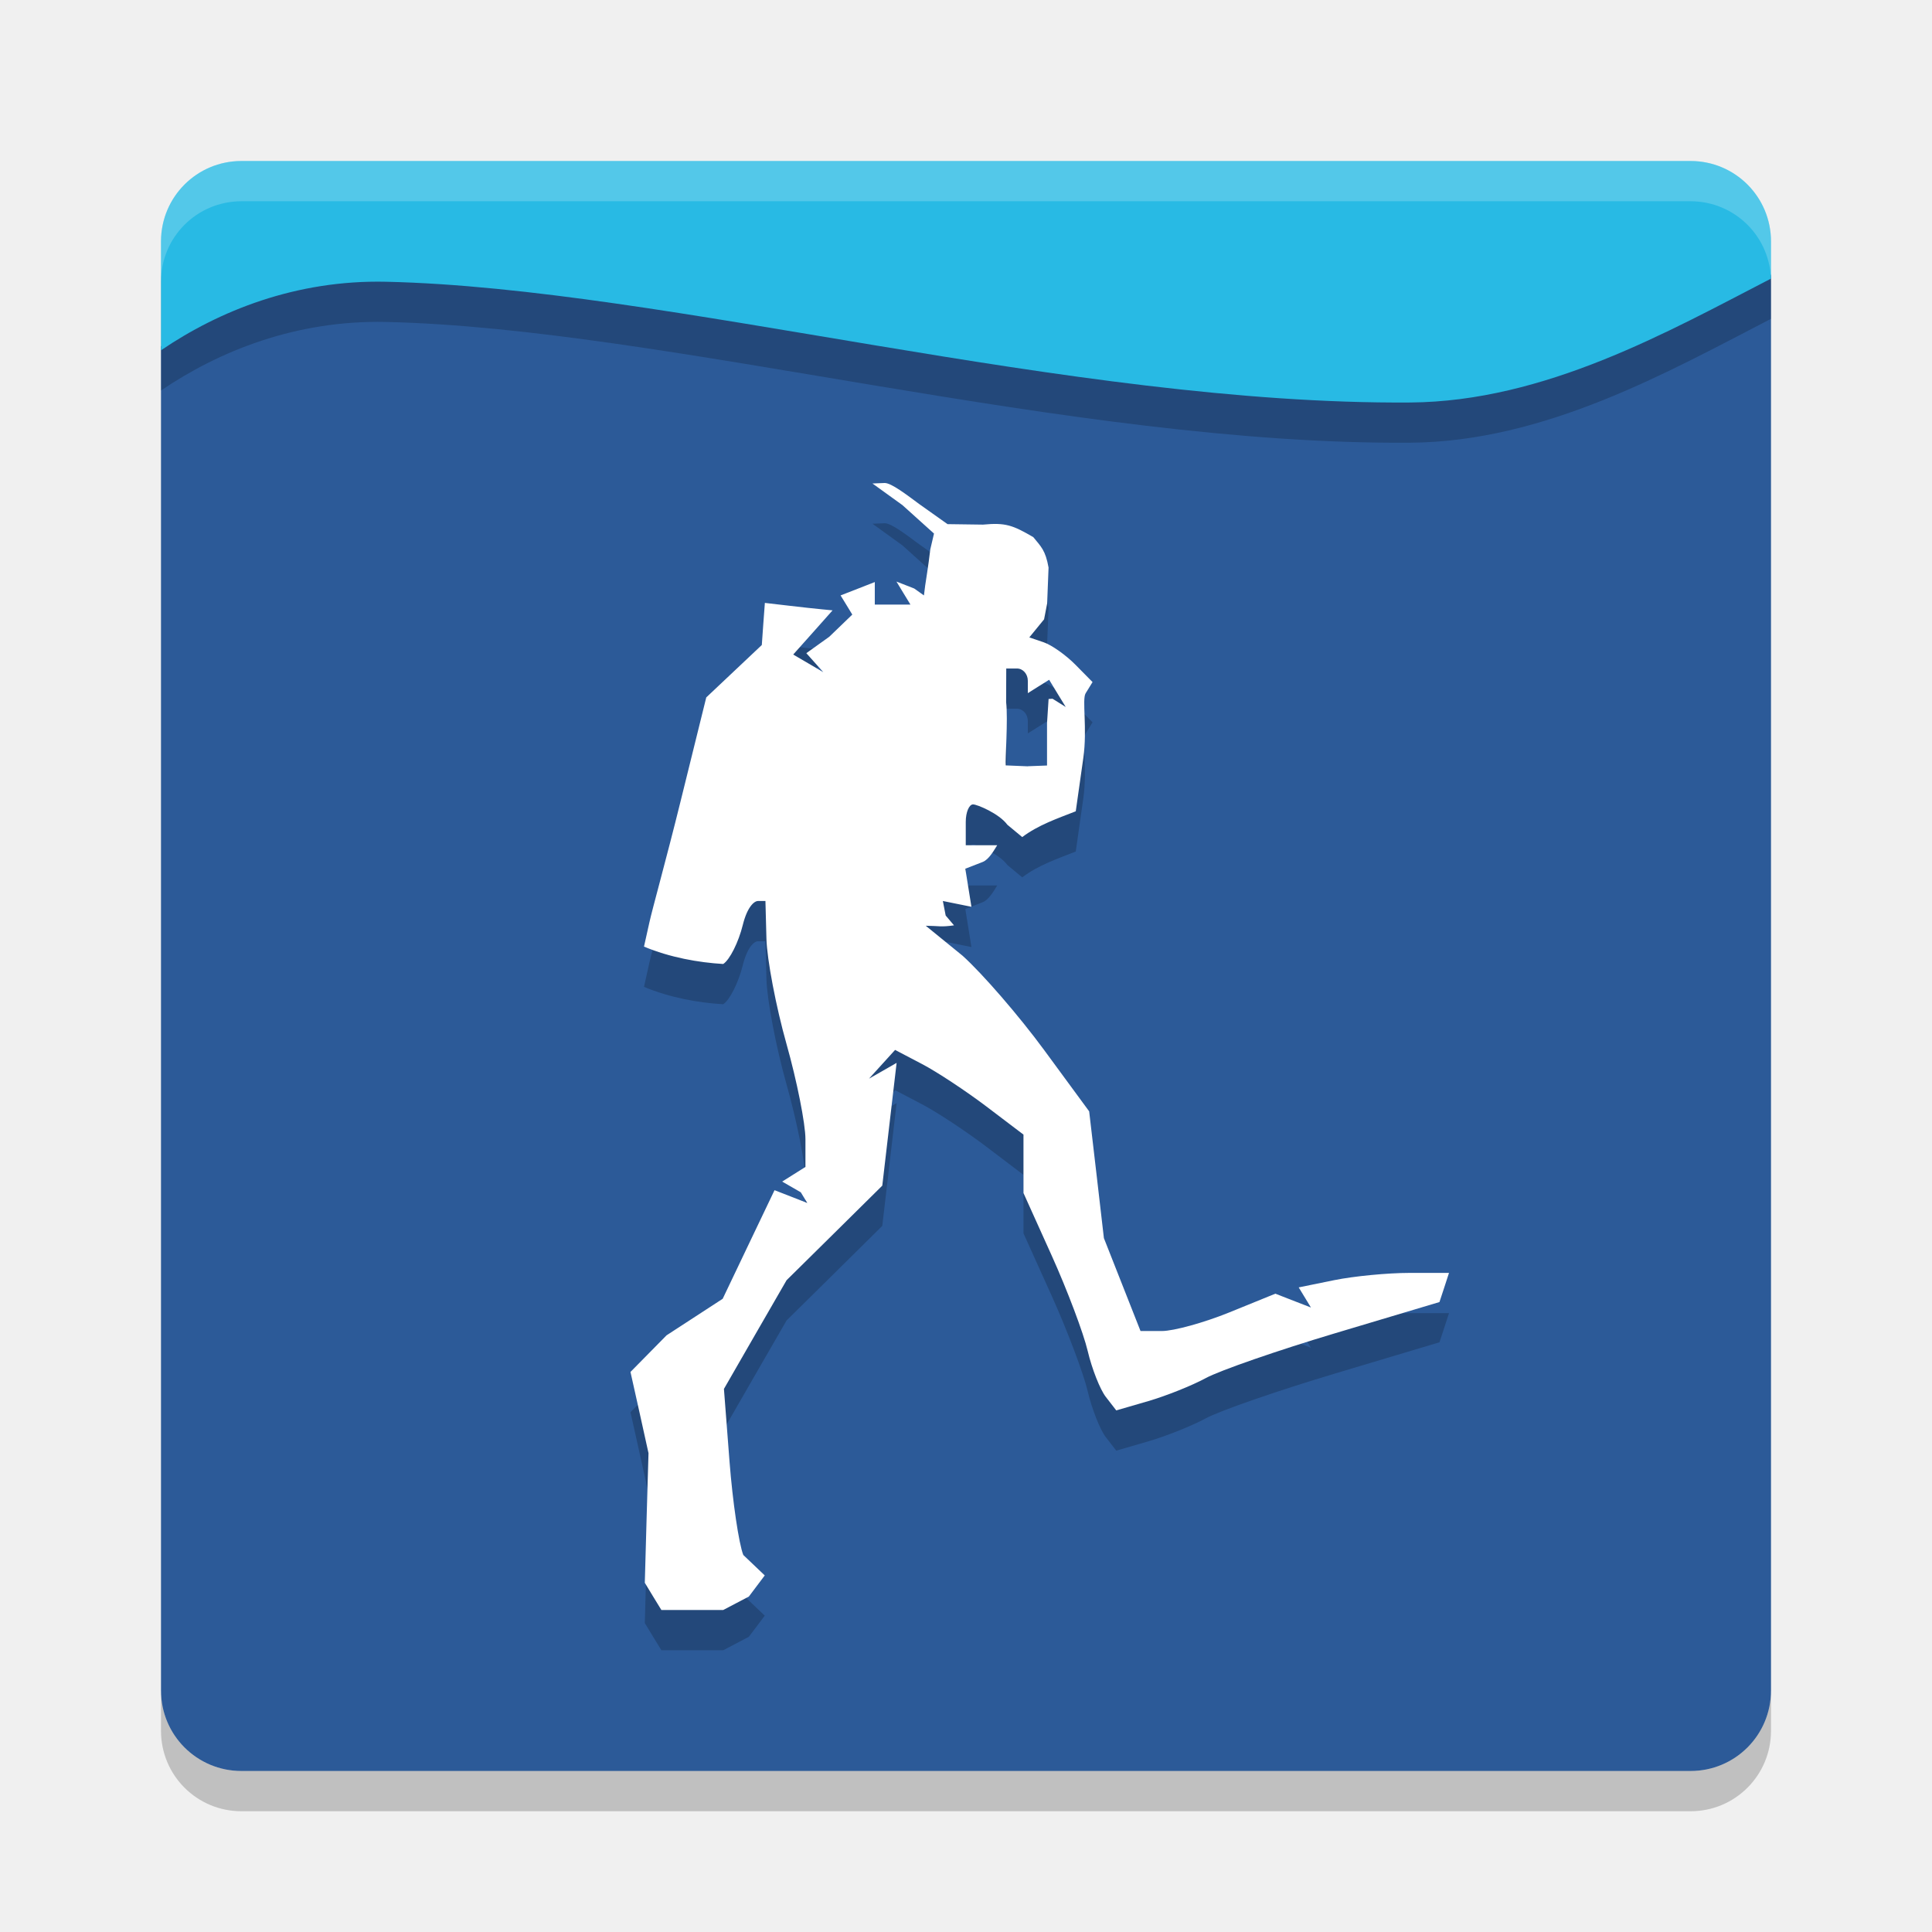
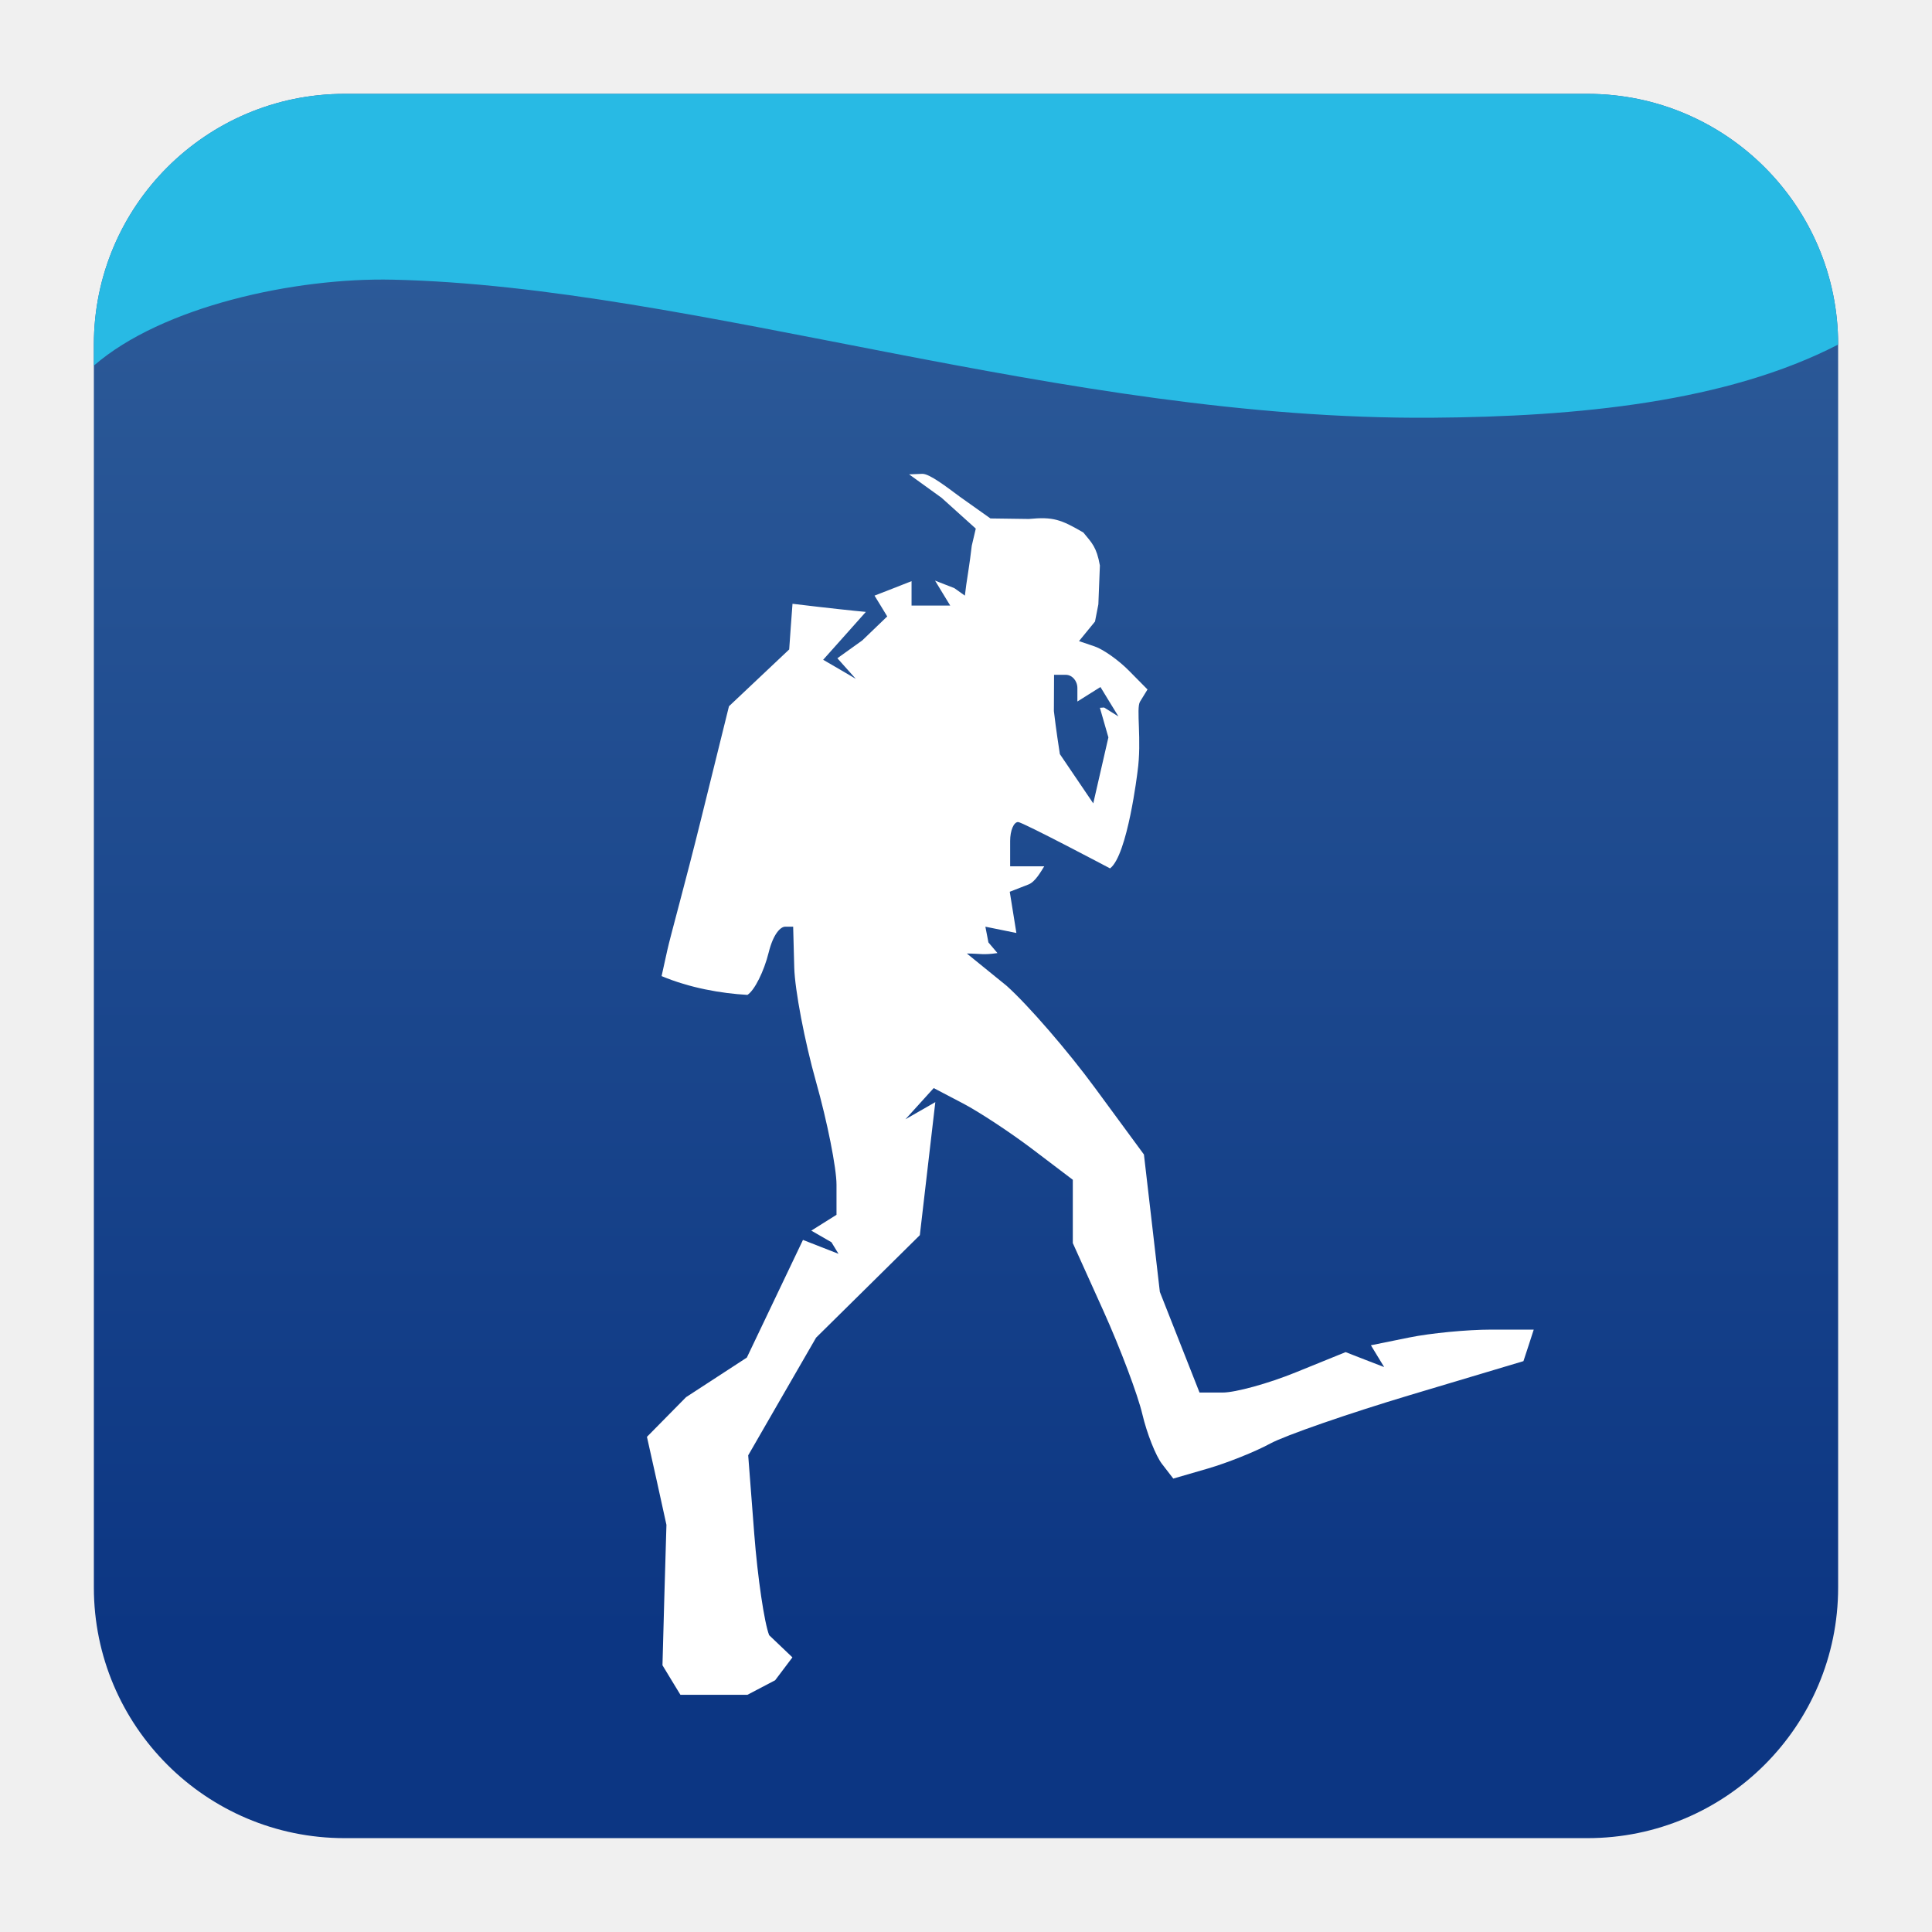
- <svg xmlns="http://www.w3.org/2000/svg" width="48" height="48" version="1">
-   <path style="fill:#2c5a98" d="m 44,6.822 c -2.555,1.32 -5.62,3.055 -8.965,3.078 -8.453,0.06 -18.5,-2.845 -25.443,-3 C 7.349,6.85 5.437,7.626 4,8.603 L 4,42 c 0,1.108 0.892,2 2,2 l 36,0 c 1.108,0 2,-0.892 2,-2 z" />
-   <path style="opacity:0.2" d="m 6,4.999 c -1.108,0 -2,0.892 -2,2 l 0,2.703 C 5.437,8.726 7.349,7.949 9.592,7.999 16.536,8.154 26.582,11.059 35.035,10.999 38.38,10.976 41.445,9.241 44,7.921 l 0,-0.922 c 0,-1.108 -0.892,-2 -2,-2 l -36,0 z" />
-   <path style="fill:#28bae4" d="M 6 4 C 4.892 4 4 4.892 4 6 L 4 8.703 C 5.437 7.726 7.349 6.95 9.592 7 C 16.536 7.155 26.582 10.06 35.035 10 C 38.38 9.976 41.445 8.242 44 6.922 L 44 6 C 44 4.892 43.108 4 42 4 L 6 4 z" />
-   <path fill="#fff" opacity=".2" d="m4 7v-1c0-1.108 0.892-2 2-2h36c1.108 0 2 0.892 2 2v1c0-1.108-0.892-2-2-2h-36c-1.108 0-2 0.892-2 2z" />
-   <path opacity=".2" d="m4 42v1c0 1.108 0.892 2 2 2h36c1.108 0 2-0.892 2-2v-1c0 1.108-0.892 2-2 2h-36c-1.108 0-2-0.892-2-2z" />
-   <path style="opacity:0.2" d="m 21.977,13 -0.301,0.012 0.744,0.537 0.785,0.707 -0.092,0.393 c -0.051,0.437 -0.109,0.762 -0.127,0.898 l -0.031,0.246 -0.242,-0.172 -0.441,-0.172 0.174,0.287 0.174,0.285 -0.443,0 -0.443,0 0,-0.281 0,-0.279 -0.424,0.166 -0.426,0.166 0.146,0.238 0.145,0.238 -0.572,0.551 -0.57,0.408 0.211,0.236 0.211,0.236 -0.373,-0.219 -0.375,-0.219 0.49,-0.549 0.488,-0.549 -0.258,-0.025 c -0.142,-0.013 -0.519,-0.054 -0.84,-0.092 l -0.584,-0.068 -0.039,0.523 -0.037,0.523 -0.691,0.652 -0.689,0.65 -0.643,2.6 c -0.353,1.429 -0.7,2.667 -0.771,2.994 L 16,24.518 c 0.643,0.27 1.357,0.396 1.968,0.432 0.16,-0.101 0.381,-0.539 0.488,-0.975 0.108,-0.435 0.277,-0.59 0.377,-0.59 l 0.184,0 0.025,0.938 c 0.014,0.516 0.238,1.692 0.498,2.613 0.26,0.921 0.471,1.985 0.471,2.365 l 0,0.691 -0.289,0.182 -0.289,0.182 0.462,0.266 0.162,0.266 -0.408,-0.16 -0.406,-0.158 -0.645,1.35 -0.643,1.348 -1.395,0.908 -0.896,0.91 0.225,1.008 0.223,1.01 -0.047,1.609 -0.045,1.611 0.205,0.338 L 16.432,41 l 0.518,0 1.018,0 0.637,-0.334 L 19,40.141 18.467,39.633 C 18.356,39.353 18.202,38.309 18.125,37.314 l -0.139,-1.807 0.777,-1.35 0.779,-1.35 1.189,-1.174 1.189,-1.176 0.178,-1.525 0.178,-1.525 -0.344,0.197 -0.342,0.195 0.324,-0.357 0.324,-0.357 0.672,0.352 c 0.369,0.193 1.085,0.666 1.594,1.051 l 0.924,0.701 0,0.727 0,0.725 0.705,1.562 c 0.387,0.859 0.787,1.922 0.891,2.363 0.104,0.441 0.306,0.954 0.449,1.139 l 0.26,0.336 0.799,-0.232 c 0.439,-0.128 1.081,-0.384 1.424,-0.57 0.343,-0.187 1.789,-0.689 3.215,-1.115 l 2.592,-0.775 0.119,-0.361 L 36,32.625 l -0.984,0 c -0.541,0 -1.381,0.081 -1.867,0.18 l -0.883,0.18 0.152,0.25 0.152,0.25 -0.443,-0.172 -0.441,-0.172 -1.143,0.465 c -0.628,0.255 -1.383,0.463 -1.676,0.463 l -0.531,0 -0.455,-1.154 -0.455,-1.154 -0.182,-1.574 -0.184,-1.576 -1.123,-1.529 c -0.618,-0.841 -1.528,-1.893 -2.023,-2.338 L 23,24 c 0.334,0.003 0.368,0.038 0.702,-0.01 l -0.207,-0.244 -0.07,-0.361 0.355,0.072 0.355,0.072 -0.076,-0.473 -0.076,-0.473 0.432,-0.168 C 24.569,22.356 24.698,22.122 24.775,22 l -0.355,0 -0.426,0 0,-0.581 c 0,-0.238 0.082,-0.434 0.182,-0.434 0.1,0 0.649,0.228 0.852,0.506 l 0.369,0.306 c 0.402,-0.302 0.867,-0.459 1.33,-0.641 l 0.188,-1.326 c 0.103,-0.729 -0.037,-1.451 0.057,-1.605 l 0.172,-0.279 -0.426,-0.432 C 26.484,17.277 26.132,17.027 25.934,16.959 l -0.361,-0.123 0.367,-0.449 0.076,-0.395 0.035,-0.891 c -0.076,-0.427 -0.183,-0.516 -0.379,-0.756 -0.514,-0.299 -0.691,-0.364 -1.25,-0.311 l -0.881,-0.012 -0.699,-0.496 C 22.542,13.305 22.142,12.994 21.977,13 Z M 25,17.609 l 0.268,0 c 0.147,0 0.268,0.136 0.268,0.305 l 0,0.307 0.264,-0.166 0.266,-0.166 0.205,0.338 0.207,0.338 -0.328,-0.205 -0.098,0.006 -0.039,0.604 0,1.049 -0.477,0.018 0,0.002 -0.549,-0.023 c -0.018,-0.119 0.061,-1.135 0.01,-1.572 z" />
-   <path style="fill:#ffffff" d="m 21.977,12 -0.301,0.012 0.744,0.537 0.785,0.707 -0.092,0.393 c -0.051,0.437 -0.109,0.762 -0.127,0.898 l -0.031,0.246 -0.242,-0.172 -0.441,-0.172 0.174,0.287 0.174,0.285 -0.443,0 -0.443,0 0,-0.281 0,-0.279 -0.424,0.166 -0.426,0.166 0.146,0.238 0.145,0.238 -0.572,0.551 -0.57,0.408 0.211,0.236 0.211,0.236 -0.373,-0.219 -0.375,-0.219 0.49,-0.549 0.488,-0.549 -0.258,-0.025 c -0.142,-0.013 -0.519,-0.054 -0.84,-0.092 l -0.584,-0.068 -0.039,0.523 -0.037,0.523 -0.691,0.652 -0.689,0.65 -0.643,2.6 c -0.353,1.429 -0.7,2.667 -0.771,2.994 L 16,23.518 c 0.643,0.27 1.357,0.396 1.968,0.432 0.16,-0.101 0.381,-0.539 0.488,-0.975 0.108,-0.435 0.277,-0.59 0.377,-0.59 l 0.184,0 0.025,0.938 c 0.014,0.516 0.238,1.692 0.498,2.613 0.26,0.921 0.471,1.985 0.471,2.365 l 0,0.691 -0.289,0.182 -0.289,0.182 0.462,0.266 0.162,0.266 -0.408,-0.16 -0.406,-0.158 -0.645,1.35 -0.643,1.348 -1.395,0.908 -0.896,0.91 0.225,1.008 0.223,1.01 -0.047,1.609 -0.045,1.611 0.205,0.338 L 16.432,40 l 0.518,0 1.018,0 0.637,-0.334 L 19,39.141 18.467,38.633 C 18.356,38.353 18.202,37.309 18.125,36.314 l -0.139,-1.807 0.777,-1.35 0.779,-1.35 1.189,-1.174 1.189,-1.176 0.178,-1.525 0.178,-1.525 -0.344,0.197 -0.342,0.195 0.324,-0.357 0.324,-0.357 0.672,0.352 c 0.369,0.193 1.085,0.666 1.594,1.051 l 0.924,0.701 0,0.727 0,0.725 0.705,1.562 c 0.387,0.859 0.787,1.922 0.891,2.363 0.104,0.441 0.306,0.954 0.449,1.139 l 0.26,0.336 0.799,-0.232 c 0.439,-0.128 1.081,-0.384 1.424,-0.57 0.343,-0.187 1.789,-0.689 3.215,-1.115 l 2.592,-0.775 0.119,-0.361 L 36,31.625 l -0.984,0 c -0.541,0 -1.381,0.081 -1.867,0.18 l -0.883,0.18 0.152,0.25 0.152,0.25 -0.443,-0.172 -0.441,-0.172 -1.143,0.465 c -0.628,0.255 -1.383,0.463 -1.676,0.463 l -0.531,0 -0.455,-1.154 -0.455,-1.154 -0.182,-1.574 -0.184,-1.576 -1.123,-1.529 c -0.618,-0.841 -1.528,-1.893 -2.023,-2.338 L 23,23 c 0.334,0.003 0.368,0.038 0.702,-0.01 l -0.207,-0.244 -0.07,-0.361 0.355,0.072 0.355,0.072 -0.076,-0.473 -0.076,-0.473 0.432,-0.168 C 24.569,21.356 24.698,21.122 24.775,21 l -0.355,0 -0.426,0 0,-0.581 c 0,-0.238 0.082,-0.434 0.182,-0.434 0.1,0 0.649,0.228 0.852,0.506 l 0.369,0.306 c 0.402,-0.302 0.867,-0.459 1.33,-0.641 l 0.188,-1.326 c 0.103,-0.729 -0.037,-1.451 0.057,-1.605 l 0.172,-0.279 -0.426,-0.432 C 26.484,16.277 26.132,16.027 25.934,15.959 l -0.361,-0.123 0.367,-0.449 0.076,-0.395 0.035,-0.891 c -0.076,-0.427 -0.183,-0.516 -0.379,-0.756 -0.514,-0.299 -0.691,-0.364 -1.25,-0.311 l -0.881,-0.012 -0.699,-0.496 C 22.542,12.305 22.142,11.994 21.977,12 Z M 25,16.609 l 0.268,0 c 0.147,0 0.268,0.136 0.268,0.305 l 0,0.307 0.264,-0.166 0.266,-0.166 0.205,0.338 0.207,0.338 -0.328,-0.205 -0.098,0.006 -0.039,0.604 0,1.049 -0.477,0.018 0,0.002 -0.549,-0.023 c -0.018,-0.119 0.061,-1.135 0.01,-1.572 z" />
+ <svg xmlns="http://www.w3.org/2000/svg" clip-rule="evenodd" fill-rule="evenodd" stroke-linejoin="round" stroke-miterlimit="2" viewBox="0 0 48 48">
+   <linearGradient id="a" x2="1" gradientTransform="matrix(0 -33.6872 33.6872 0 923.28 40.4502)" gradientUnits="userSpaceOnUse">
+     <stop stop-color="#0c3683" offset="0" />
+     <stop stop-color="#2c5a98" offset="1" />
+   </linearGradient>
+   <path d="m39.44 45.668h-30.88c-3.438 0-6.228-2.79-6.228-6.228v-30.88c0-3.438 2.79-6.228 6.228-6.228h30.88c3.438 0 6.228 2.79 6.228 6.228v30.88c0 3.438-2.79 6.228-6.228 6.228z" fill="url(#a)" />
+   <path transform="matrix(1.0834 0 0 1.0834 -2.0016 -2.0016)" d="m9.749 4h28.502c3.174 0 5.749 2.575 5.749 5.749-2.555 1.32-5.977 1.655-9.322 1.678-8.453.06-16.881-3.011-23.825-3.166-2.243-.05-5.288.612-6.853 1.971v-.483c0-3.174 2.575-5.749 5.749-5.749z" fill="#28bae4" />
+   <path transform="matrix(1.0834 0 0 1.0834 -.897199 -1.22852)" d="m21.977 12-.301.012.744.537.785.707-.092.392c-.051.437-.109.763-.127.899l-.031.246-.242-.172-.442-.172.174.287.174.285h-.887v-.56l-.423.166-.426.166.146.238.145.239-.572.55-.571.409.422.472-.373-.219-.375-.218.49-.549.489-.549-.258-.025c-.142-.014-.519-.055-.84-.092l-.584-.069-.039.524-.037.523-.692.653-.689.65-.643 2.6c-.353 1.429-.699 2.667-.771 2.994l-.131.594c.643.27 1.357.396 1.968.431.161-.1.381-.539.488-.974.108-.436.277-.59.377-.59h.184l.025.937c.014.516.239 1.693.498 2.614.26.921.471 1.985.471 2.365v.691l-.578.363.462.266.162.266-.409-.16-.406-.159-.644 1.35-.643 1.348-1.394.908-.897.91.225 1.008.222 1.01-.047 1.609-.044 1.611.205.338.207.34h1.535l.637-.334.396-.525-.533-.508c-.111-.28-.265-1.324-.342-2.319l-.139-1.806.778-1.35.779-1.349 1.189-1.174 1.19-1.176.355-3.051-.343.197-.342.196.648-.715.672.352c.369.193 1.086.665 1.594 1.05l.924.701v1.452l.705 1.562c.387.859.787 1.922.89 2.363.104.441.307.954.45 1.139l.259.336.799-.232c.439-.128 1.081-.384 1.424-.571.343-.186 1.789-.688 3.215-1.115l2.592-.775.119-.362.117-.361h-.984c-.541 0-1.381.081-1.868.18l-.882.179.304.5-.443-.171-.441-.172-1.143.464c-.629.256-1.383.463-1.676.463h-.531l-.91-2.308-.182-1.574-.183-1.577-1.124-1.529c-.617-.841-1.527-1.893-2.023-2.338l-.914-.742c.334.003.368.038.702-.01l-.207-.244-.07-.361.711.144-.152-.945.431-.168c.154-.06.283-.294.36-.416h-.782v-.581c0-.239.082-.434.182-.434s2.109 1.063 2.109 1.063c.402-.302.63-2.218.63-2.218.103-.729-.037-1.451.057-1.605l.172-.28-.426-.431c-.233-.237-.585-.487-.783-.555l-.362-.123.367-.449.077-.395.035-.89c-.076-.427-.183-.516-.379-.756-.514-.299-.691-.365-1.25-.311l-.881-.012-.699-.496c-.3-.222-.7-.533-.865-.527zm3.023 4.609h.268c.147 0 .267.137.267.305v.307l.264-.166.265-.166.206.338.207.337-.329-.205-.097.006.195.679-.347 1.513-.766-1.13c-.018-.12-.086-.549-.137-.986z" fill="#fff" fill-rule="nonzero" />
</svg>
